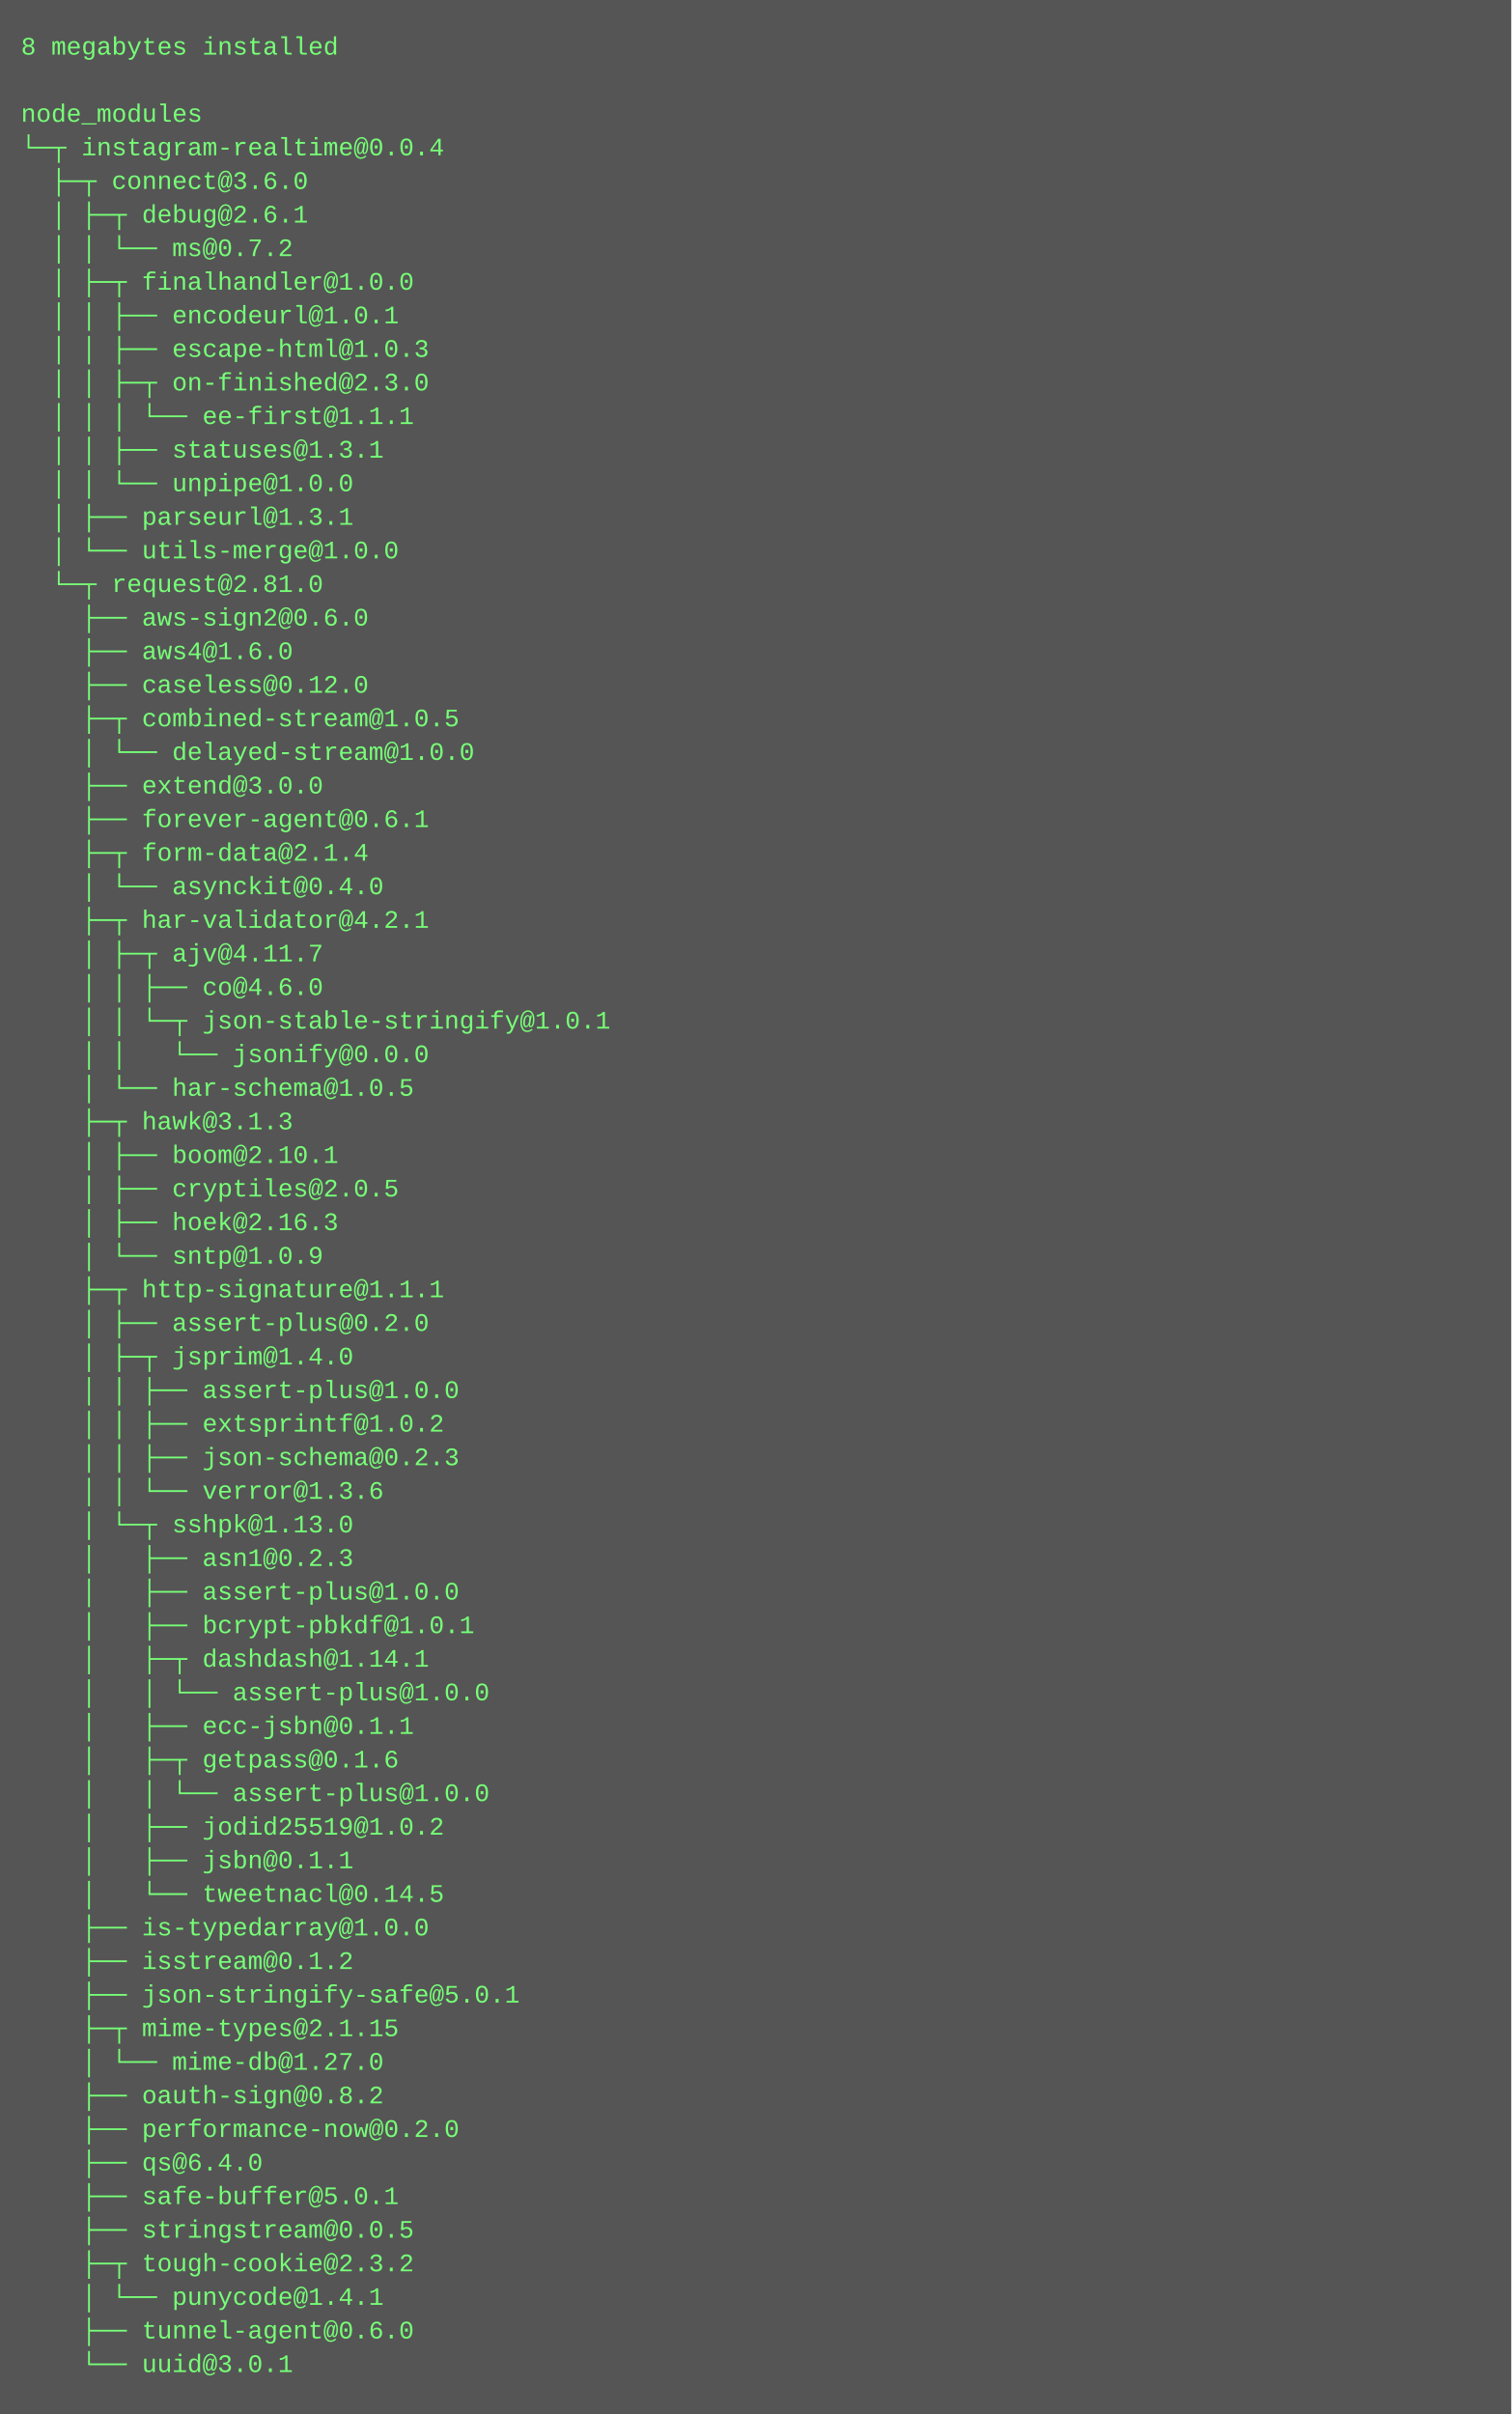
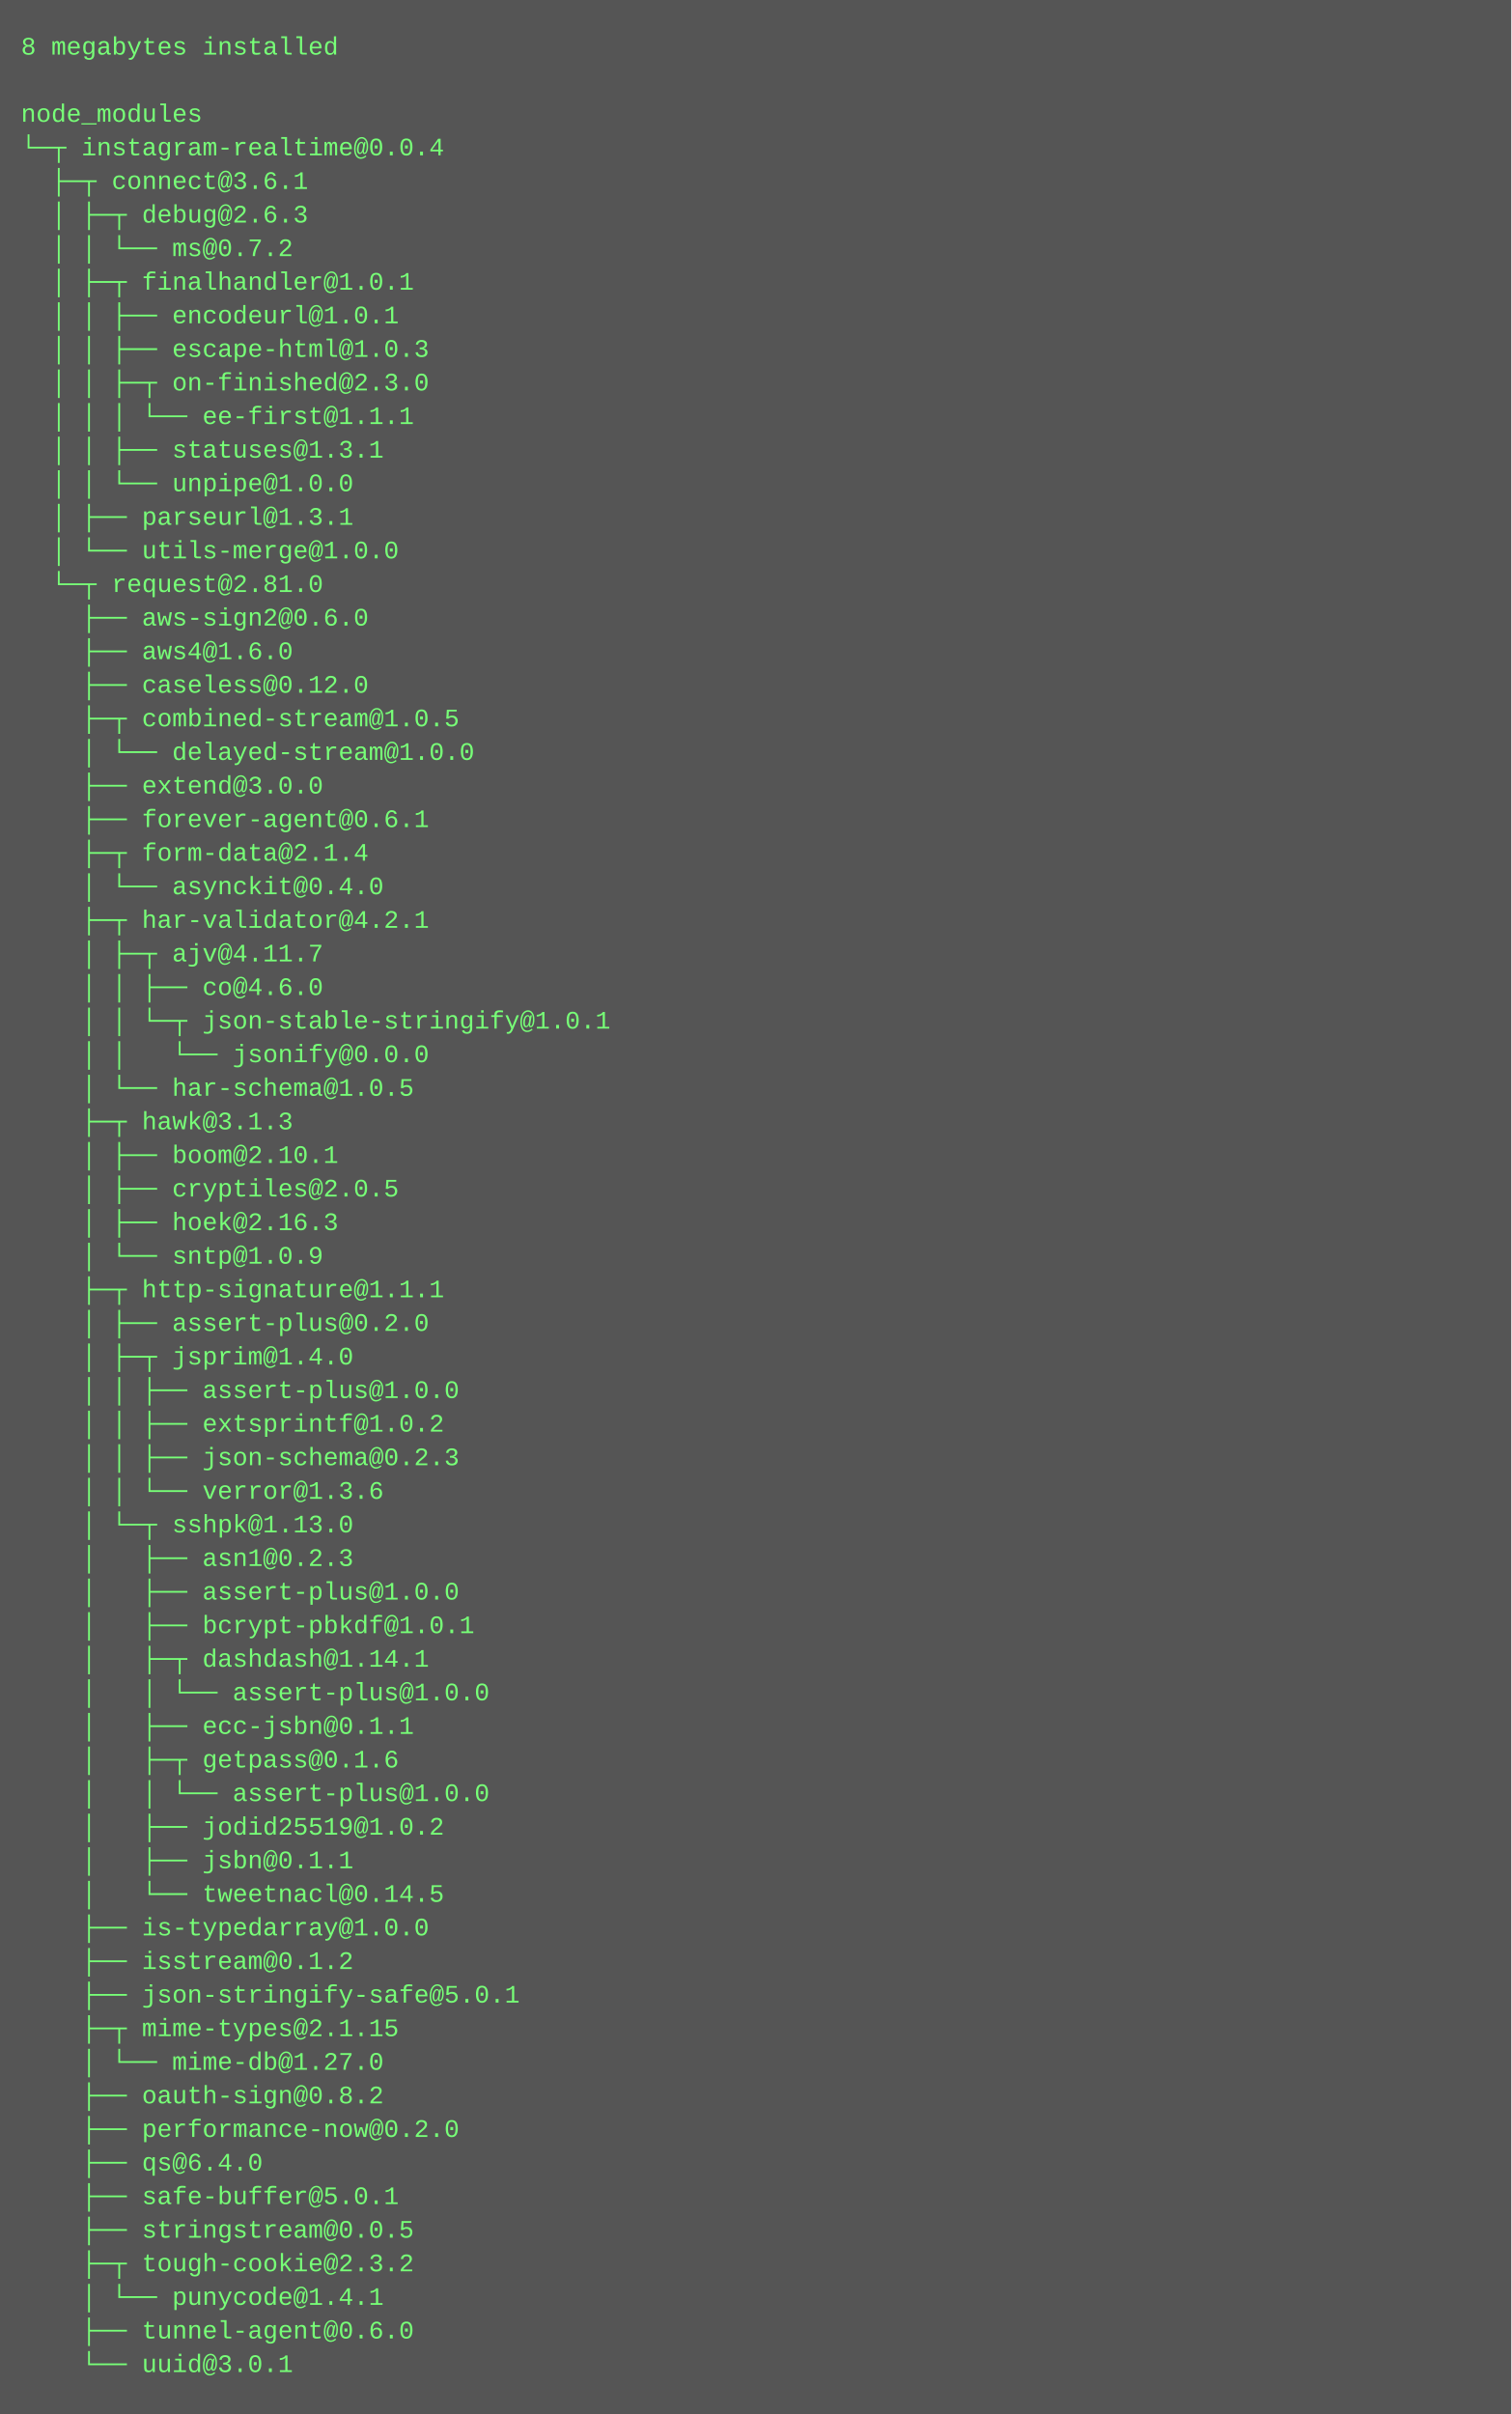
<svg xmlns="http://www.w3.org/2000/svg" height="1150" width="720">
  <rect height="1150" fill="#555" width="720" />
  <text fill="#7f7" font-family="Courier New" font-size="12" xml:space="preserve">
    <tspan x="10" y="26">8 megabytes installed</tspan>
    <tspan x="10" y="42" />
    <tspan x="10" y="58">node_modules</tspan>
    <tspan x="10" y="74">└─┬ instagram-realtime@0.0.4 </tspan>
-     <tspan x="10" y="90">  ├─┬ connect@3.6.0 </tspan>
-     <tspan x="10" y="106">  │ ├─┬ debug@2.6.1 </tspan>
+     <tspan x="10" y="90">  ├─┬ connect@3.6.1 </tspan>
+     <tspan x="10" y="106">  │ ├─┬ debug@2.6.3 </tspan>
    <tspan x="10" y="122">  │ │ └── ms@0.7.2 </tspan>
-     <tspan x="10" y="138">  │ ├─┬ finalhandler@1.0.0 </tspan>
+     <tspan x="10" y="138">  │ ├─┬ finalhandler@1.0.1 </tspan>
    <tspan x="10" y="154">  │ │ ├── encodeurl@1.0.1 </tspan>
    <tspan x="10" y="170">  │ │ ├── escape-html@1.0.3 </tspan>
    <tspan x="10" y="186">  │ │ ├─┬ on-finished@2.3.0 </tspan>
    <tspan x="10" y="202">  │ │ │ └── ee-first@1.1.1 </tspan>
    <tspan x="10" y="218">  │ │ ├── statuses@1.3.1 </tspan>
    <tspan x="10" y="234">  │ │ └── unpipe@1.0.0 </tspan>
    <tspan x="10" y="250">  │ ├── parseurl@1.3.1 </tspan>
    <tspan x="10" y="266">  │ └── utils-merge@1.0.0 </tspan>
    <tspan x="10" y="282">  └─┬ request@2.81.0 </tspan>
    <tspan x="10" y="298">    ├── aws-sign2@0.6.0 </tspan>
    <tspan x="10" y="314">    ├── aws4@1.6.0 </tspan>
    <tspan x="10" y="330">    ├── caseless@0.12.0 </tspan>
    <tspan x="10" y="346">    ├─┬ combined-stream@1.0.5 </tspan>
    <tspan x="10" y="362">    │ └── delayed-stream@1.0.0 </tspan>
    <tspan x="10" y="378">    ├── extend@3.0.0 </tspan>
    <tspan x="10" y="394">    ├── forever-agent@0.6.1 </tspan>
    <tspan x="10" y="410">    ├─┬ form-data@2.1.4 </tspan>
    <tspan x="10" y="426">    │ └── asynckit@0.4.0 </tspan>
    <tspan x="10" y="442">    ├─┬ har-validator@4.2.1 </tspan>
    <tspan x="10" y="458">    │ ├─┬ ajv@4.11.7 </tspan>
    <tspan x="10" y="474">    │ │ ├── co@4.6.0 </tspan>
    <tspan x="10" y="490">    │ │ └─┬ json-stable-stringify@1.0.1 </tspan>
    <tspan x="10" y="506">    │ │   └── jsonify@0.0.0 </tspan>
    <tspan x="10" y="522">    │ └── har-schema@1.0.5 </tspan>
    <tspan x="10" y="538">    ├─┬ hawk@3.1.3 </tspan>
    <tspan x="10" y="554">    │ ├── boom@2.10.1 </tspan>
    <tspan x="10" y="570">    │ ├── cryptiles@2.0.5 </tspan>
    <tspan x="10" y="586">    │ ├── hoek@2.16.3 </tspan>
    <tspan x="10" y="602">    │ └── sntp@1.0.9 </tspan>
    <tspan x="10" y="618">    ├─┬ http-signature@1.1.1 </tspan>
    <tspan x="10" y="634">    │ ├── assert-plus@0.2.0 </tspan>
    <tspan x="10" y="650">    │ ├─┬ jsprim@1.4.0 </tspan>
    <tspan x="10" y="666">    │ │ ├── assert-plus@1.0.0 </tspan>
    <tspan x="10" y="682">    │ │ ├── extsprintf@1.0.2 </tspan>
    <tspan x="10" y="698">    │ │ ├── json-schema@0.2.3 </tspan>
    <tspan x="10" y="714">    │ │ └── verror@1.3.6 </tspan>
    <tspan x="10" y="730">    │ └─┬ sshpk@1.13.0 </tspan>
    <tspan x="10" y="746">    │   ├── asn1@0.2.3 </tspan>
    <tspan x="10" y="762">    │   ├── assert-plus@1.0.0 </tspan>
    <tspan x="10" y="778">    │   ├── bcrypt-pbkdf@1.0.1 </tspan>
    <tspan x="10" y="794">    │   ├─┬ dashdash@1.14.1 </tspan>
    <tspan x="10" y="810">    │   │ └── assert-plus@1.0.0 </tspan>
    <tspan x="10" y="826">    │   ├── ecc-jsbn@0.1.1 </tspan>
    <tspan x="10" y="842">    │   ├─┬ getpass@0.1.6 </tspan>
    <tspan x="10" y="858">    │   │ └── assert-plus@1.0.0 </tspan>
    <tspan x="10" y="874">    │   ├── jodid25519@1.0.2 </tspan>
    <tspan x="10" y="890">    │   ├── jsbn@0.1.1 </tspan>
    <tspan x="10" y="906">    │   └── tweetnacl@0.14.5 </tspan>
    <tspan x="10" y="922">    ├── is-typedarray@1.0.0 </tspan>
    <tspan x="10" y="938">    ├── isstream@0.1.2 </tspan>
    <tspan x="10" y="954">    ├── json-stringify-safe@5.0.1 </tspan>
    <tspan x="10" y="970">    ├─┬ mime-types@2.1.15 </tspan>
    <tspan x="10" y="986">    │ └── mime-db@1.27.0 </tspan>
    <tspan x="10" y="1002">    ├── oauth-sign@0.8.2 </tspan>
    <tspan x="10" y="1018">    ├── performance-now@0.2.0 </tspan>
    <tspan x="10" y="1034">    ├── qs@6.4.0 </tspan>
    <tspan x="10" y="1050">    ├── safe-buffer@5.0.1 </tspan>
    <tspan x="10" y="1066">    ├── stringstream@0.0.5 </tspan>
    <tspan x="10" y="1082">    ├─┬ tough-cookie@2.3.2 </tspan>
    <tspan x="10" y="1098">    │ └── punycode@1.4.1 </tspan>
    <tspan x="10" y="1114">    ├── tunnel-agent@0.6.0 </tspan>
    <tspan x="10" y="1130">    └── uuid@3.0.1</tspan>
  </text>
</svg>
